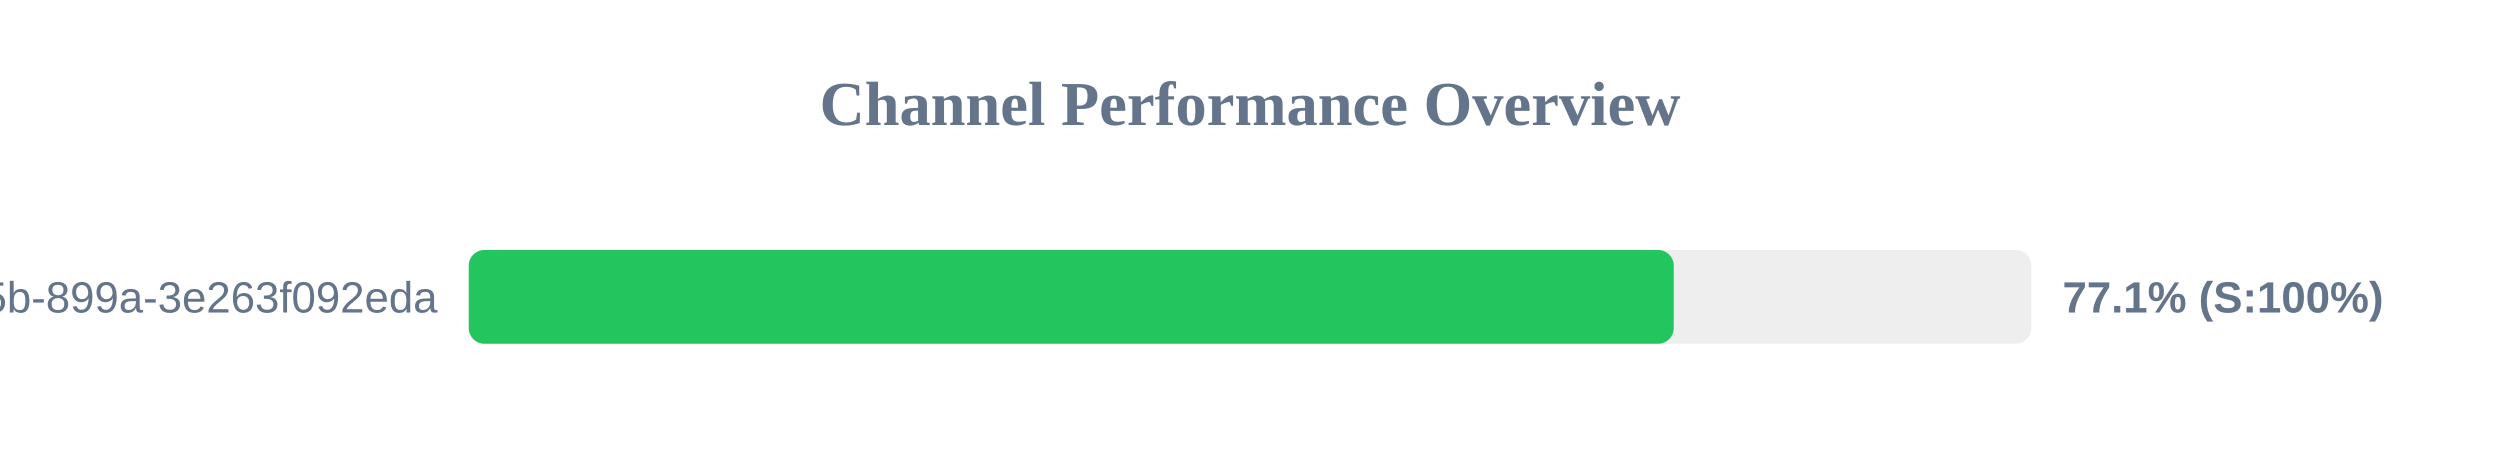
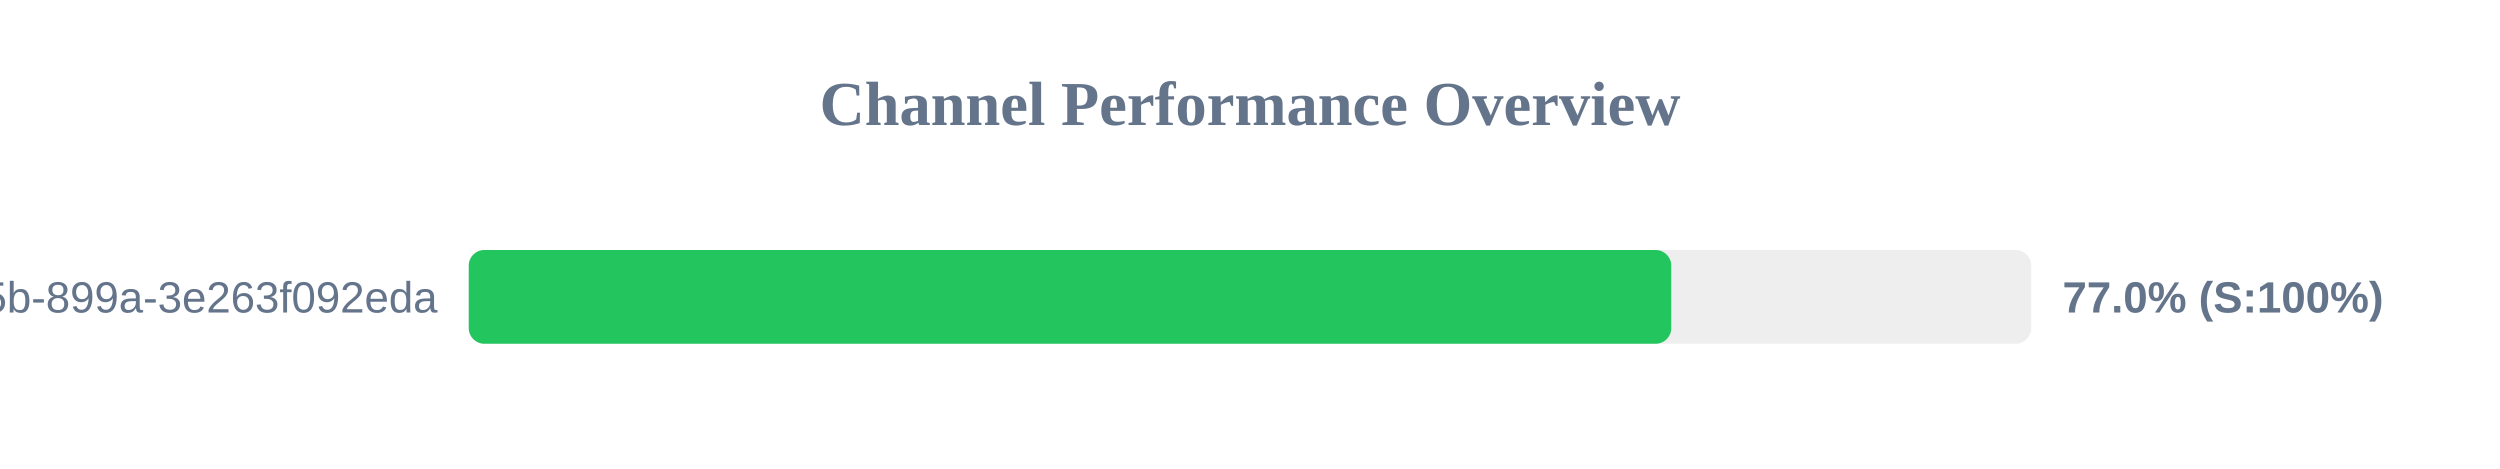
<svg xmlns="http://www.w3.org/2000/svg" width="800" height="150" version="1.1">
  <style>
        .row { font: 14px Arial; fill: #64748b; }
        .score { font: bold 14px Arial; fill: #64748b; }
    </style>
  <text x="400" y="40" text-anchor="middle" font-size="20px" font-weight="bold" fill="#64748b">Channel Performance Overview</text>
  <rect x="150" y="80" width="500" height="30" fill="#eee" rx="5" />
-   <rect x="150" y="80" width="385.6" height="30" fill="#22c55e" rx="5" />
+   <rect x="150" y="80" width="384.8" height="30" fill="#22c55e" rx="5" />
  <text x="140" y="100" text-anchor="end" class="row">?uuid=6bf726db-fb0b-405b-899a-3e263f092eda</text>
-   <text x="660" y="100" text-anchor="start" class="score">77.1% (S:100%)</text>
+   <text x="660" y="100" text-anchor="start" class="score">77.0% (S:100%)</text>
</svg>
